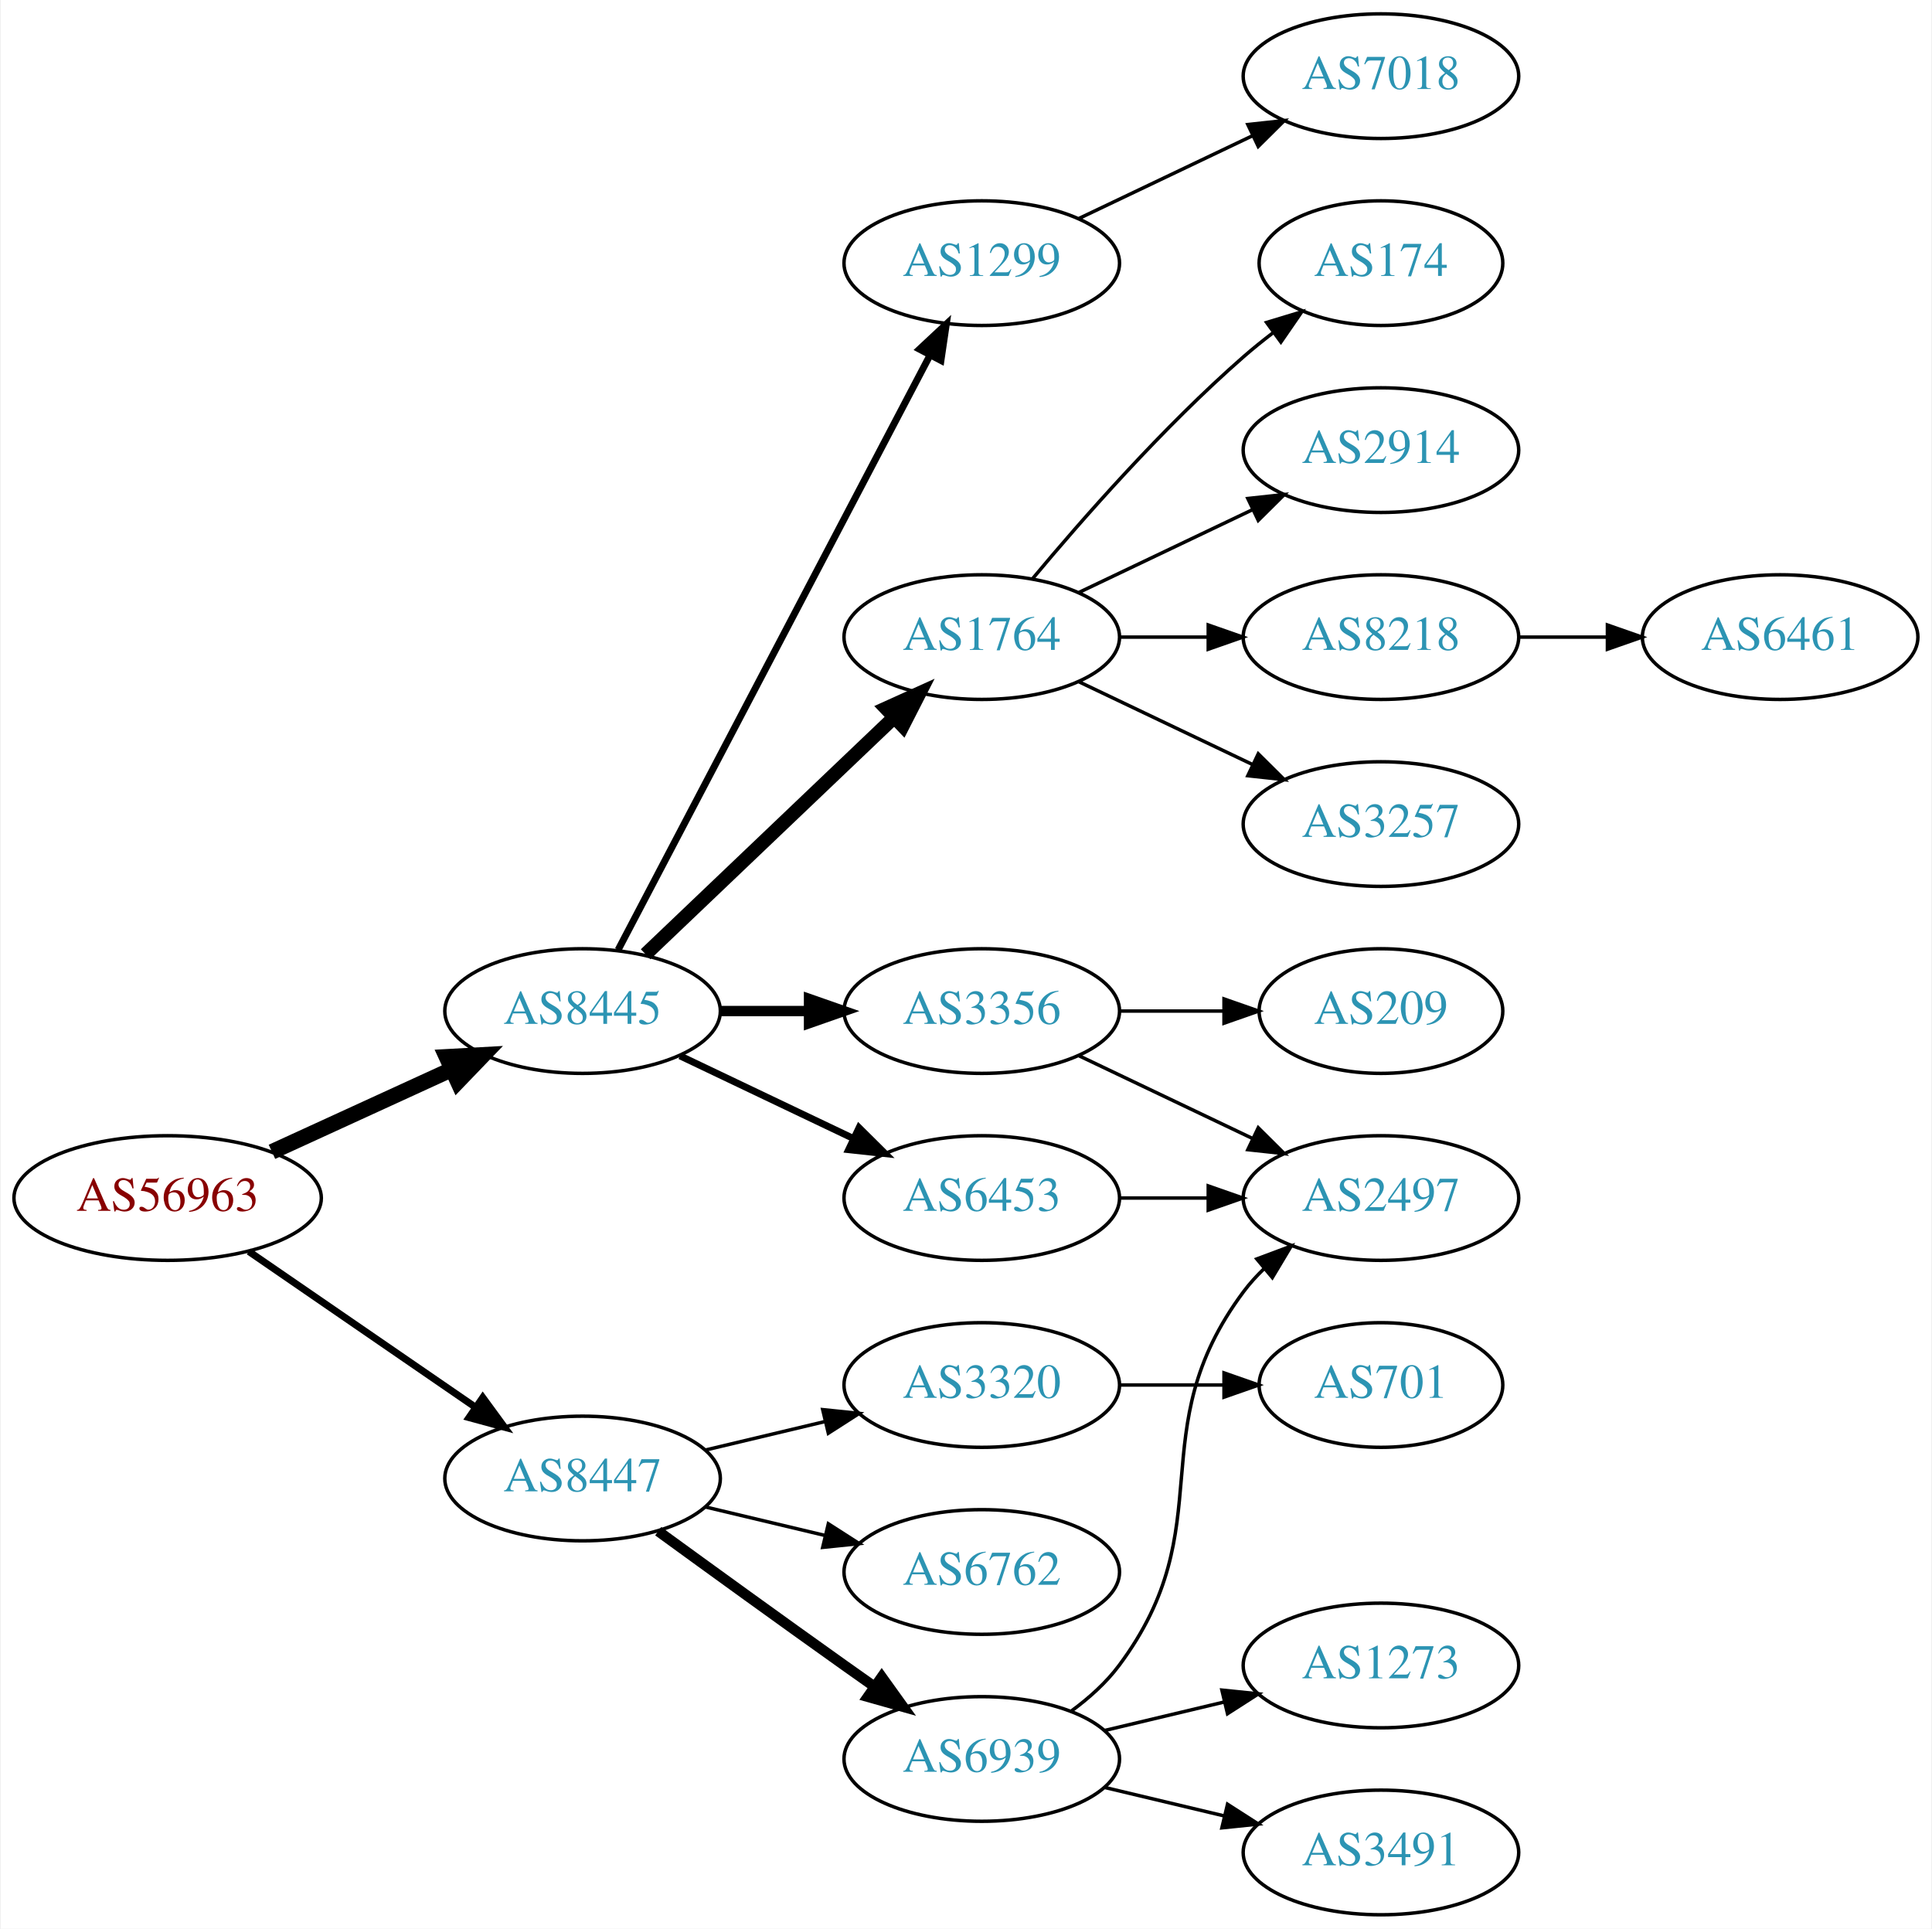
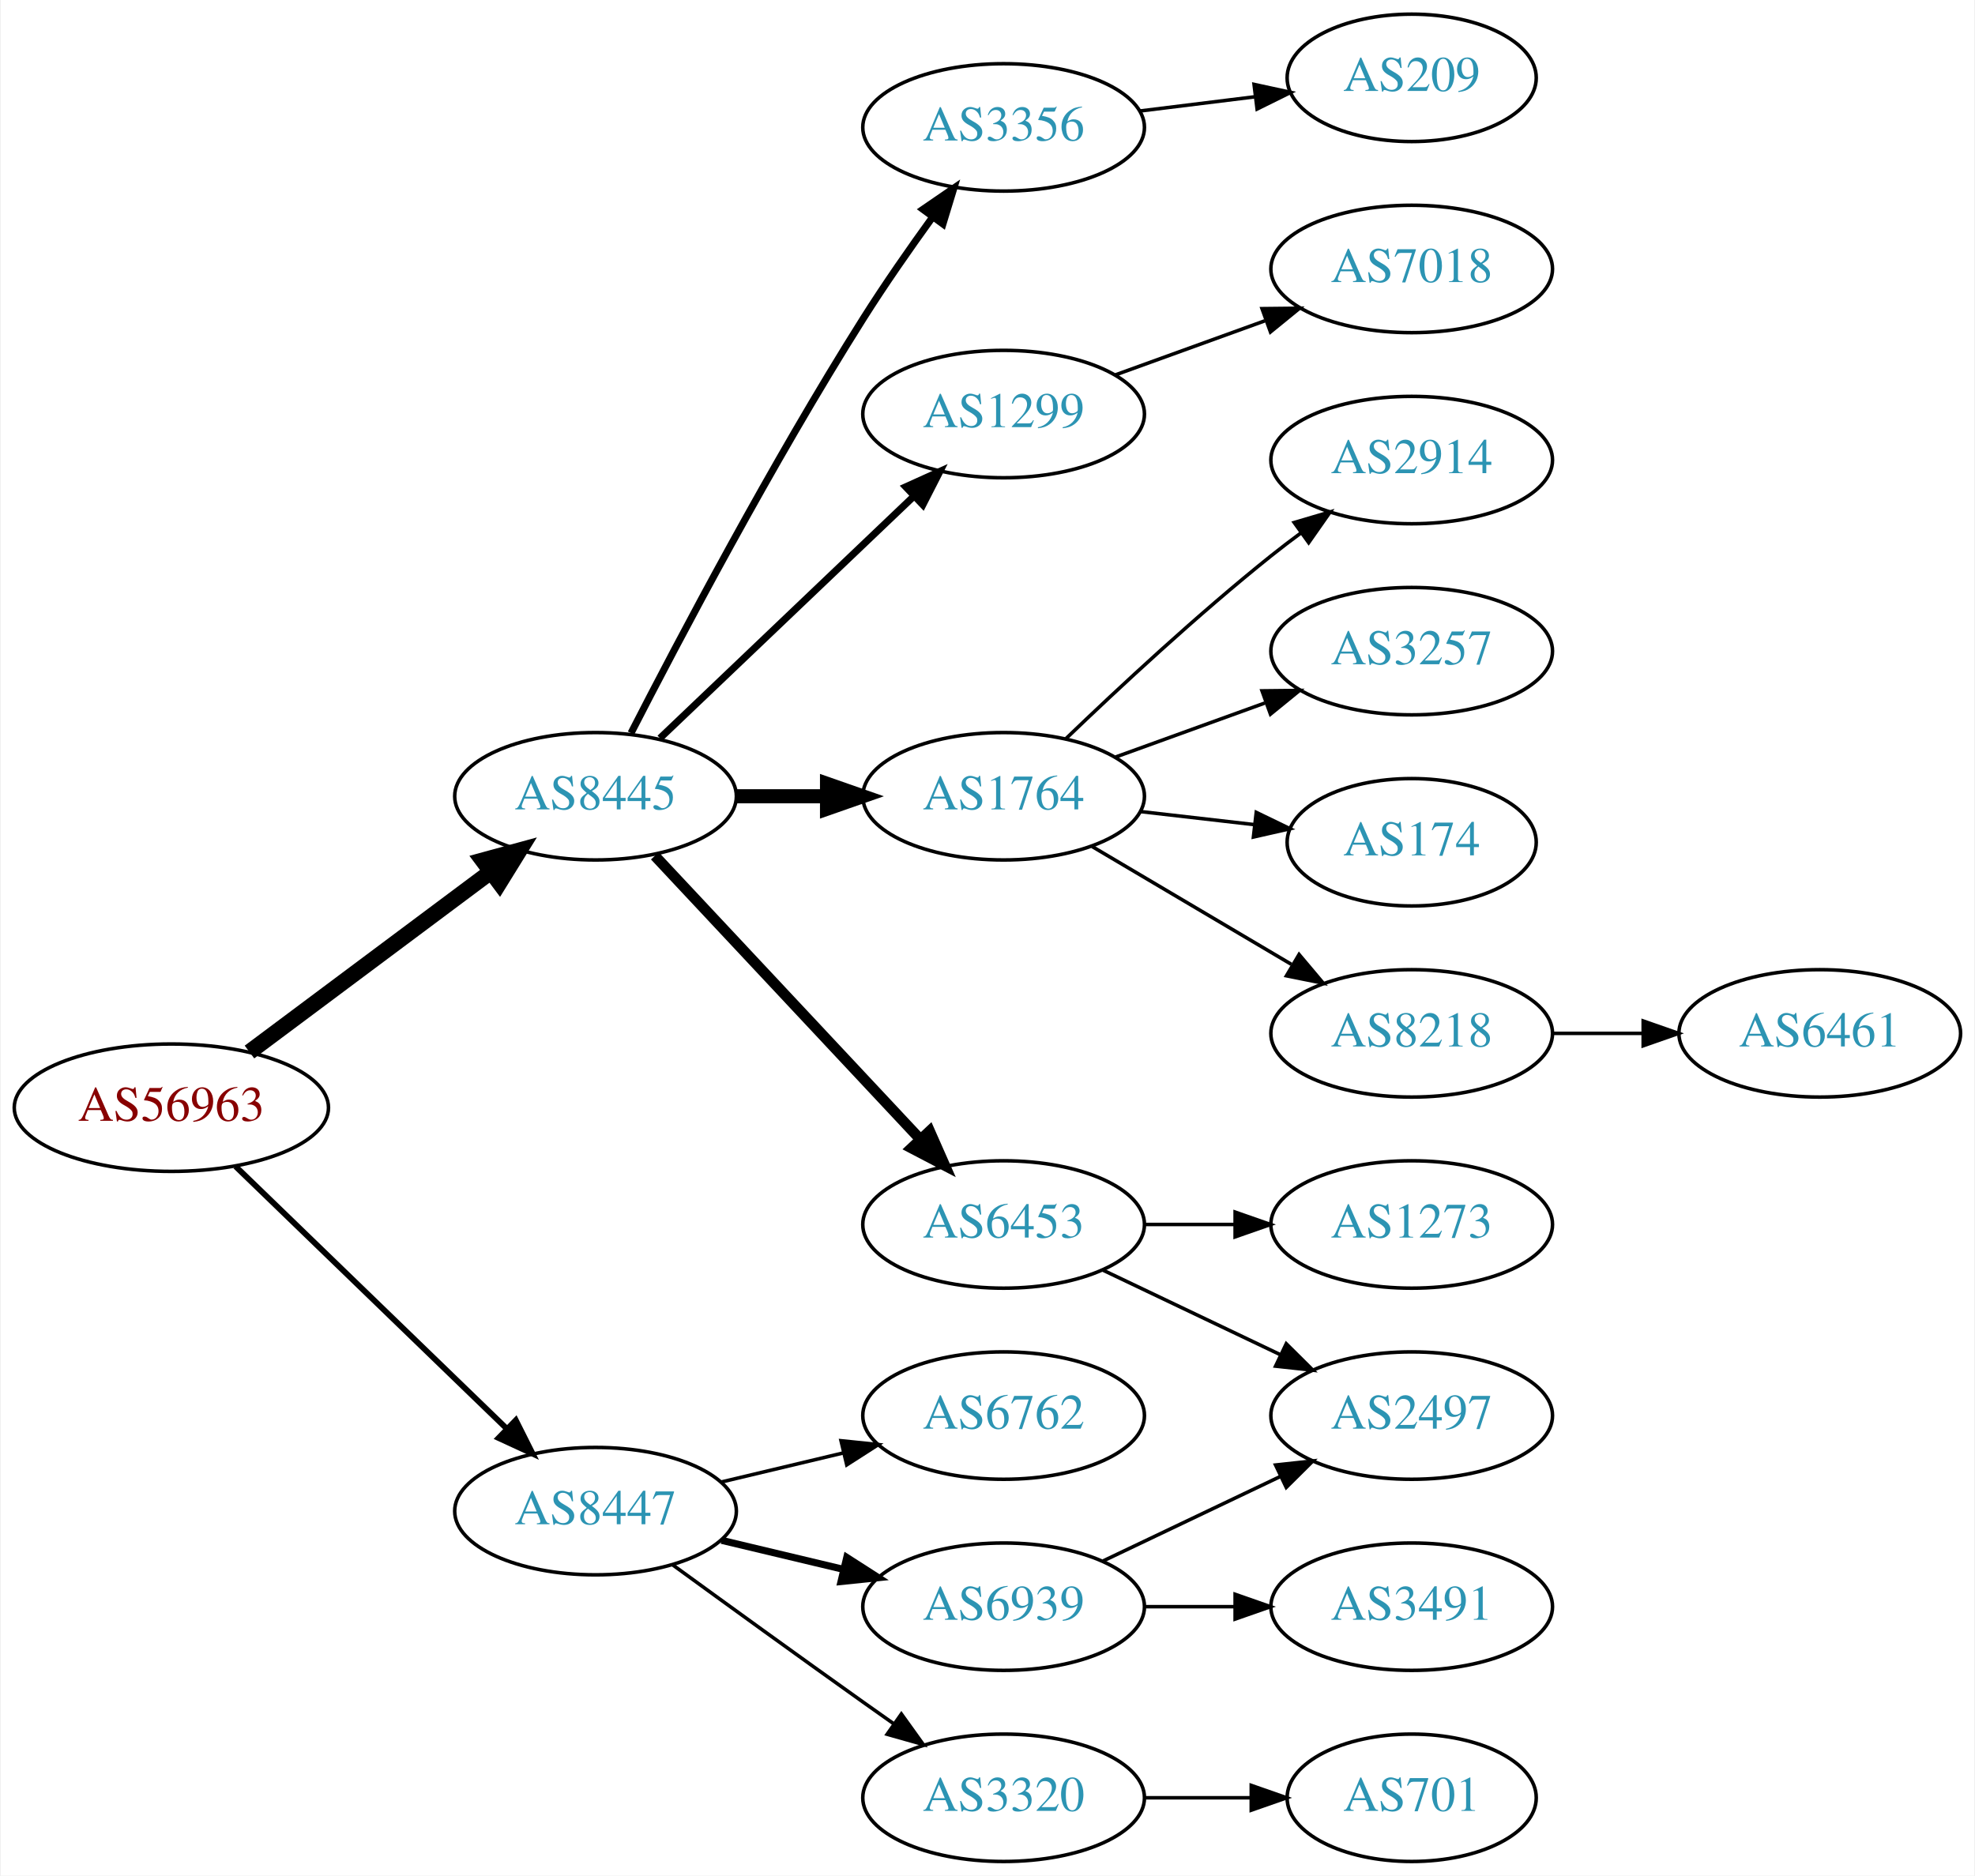
- <svg xmlns="http://www.w3.org/2000/svg" xmlns:xlink="http://www.w3.org/1999/xlink" width="558pt" height="557pt" viewBox="0.00 0.00 557.56 557.00">
-   <g id="graph0" class="graph" transform="scale(1 1) rotate(0) translate(4 553)">
-     <polygon fill="white" stroke="none" points="-4,4 -4,-553 553.564,-553 553.564,4 -4,4" />
+ <svg xmlns="http://www.w3.org/2000/svg" xmlns:xlink="http://www.w3.org/1999/xlink" width="558pt" height="530pt" viewBox="0.00 0.00 557.56 530.00">
+   <g id="graph0" class="graph" transform="scale(1 1) rotate(0) translate(4 526)">
+     <polygon fill="white" stroke="none" points="-4,4 -4,-526 553.564,-526 553.564,4 -4,4" />
    <g id="node1" class="node">
      <g id="a_node1">
        <a xlink:href="/asn/56963" xlink:title="AS56963 ~ Skidata AG [AT]">
-           <ellipse fill="#ffffff" stroke="black" cx="44.196" cy="-207" rx="44.393" ry="18" />
-           <text text-anchor="middle" x="44.196" y="-203.3" font-family="Times,serif" font-size="14.00" fill="#880000">AS56963</text>
+           <ellipse fill="#ffffff" stroke="black" cx="44.196" cy="-213" rx="44.393" ry="18" />
+           <text text-anchor="middle" x="44.196" y="-209.3" font-family="Times,serif" font-size="14.00" fill="#880000">AS56963</text>
        </a>
      </g>
    </g>
    <g id="node2" class="node">
      <g id="a_node2">
        <a xlink:href="/asn/8445" xlink:title="AS8445 ~ SALZBURG-AG-AS [AT]">
-           <ellipse fill="#ffffff" stroke="black" cx="164.039" cy="-261" rx="39.794" ry="18" />
-           <text text-anchor="middle" x="164.039" y="-257.3" font-family="Times,serif" font-size="14.00" fill="#2c94b3">AS8445</text>
+           <ellipse fill="#ffffff" stroke="black" cx="164.039" cy="-301" rx="39.794" ry="18" />
+           <text text-anchor="middle" x="164.039" y="-297.3" font-family="Times,serif" font-size="14.00" fill="#2c94b3">AS8445</text>
        </a>
      </g>
    </g>
    <g id="edge1" class="edge">
-       <path fill="none" stroke="black" stroke-width="4.5" d="M74.326,-220.348C89.937,-227.502 109.335,-236.391 126.007,-244.03" />
-       <polygon fill="black" stroke="black" stroke-width="4.5" points="124.727,-247.775 135.459,-248.362 128.008,-240.616 124.727,-247.775" />
+       <path fill="none" stroke="black" stroke-width="4.5" d="M66.264,-228.733C85.233,-242.898 113.278,-263.841 134.3,-279.54" />
+       <polygon fill="black" stroke="black" stroke-width="4.5" points="132.179,-282.87 142.548,-285.698 136.891,-276.56 132.179,-282.87" />
    </g>
    <g id="node3" class="node">
      <g id="a_node3">
        <a xlink:href="/asn/8447" xlink:title="AS8447 ~ A1 Telekom Austria AG [AT]">
-           <ellipse fill="#ffffff" stroke="black" cx="164.039" cy="-126" rx="39.794" ry="18" />
-           <text text-anchor="middle" x="164.039" y="-122.3" font-family="Times,serif" font-size="14.00" fill="#2c94b3">AS8447</text>
+           <ellipse fill="#ffffff" stroke="black" cx="164.039" cy="-99" rx="39.794" ry="18" />
+           <text text-anchor="middle" x="164.039" y="-95.3" font-family="Times,serif" font-size="14.00" fill="#2c94b3">AS8447</text>
        </a>
      </g>
    </g>
    <g id="edge2" class="edge">
-       <path fill="none" stroke="black" stroke-width="2.045" d="M67.639,-191.574C86.22,-178.802 112.781,-160.545 133.161,-146.537" />
-       <polygon fill="black" stroke="black" stroke-width="2.045" points="135.216,-149.371 141.475,-140.822 131.251,-143.602 135.216,-149.371" />
+       <path fill="none" stroke="black" stroke-width="1.636" d="M62.331,-196.423C82.519,-176.894 116.19,-144.321 138.986,-122.269" />
+       <polygon fill="black" stroke="black" stroke-width="1.636" points="141.51,-124.696 146.264,-115.227 136.643,-119.665 141.51,-124.696" />
    </g>
    <g id="node4" class="node">
      <g id="a_node4">
-         <a xlink:href="/asn/1764" xlink:title="AS1764 ~ NEXTLAYER-AS [AT]">
-           <ellipse fill="#ffffff" stroke="black" cx="279.332" cy="-369" rx="39.794" ry="18" />
-           <text text-anchor="middle" x="279.332" y="-365.3" font-family="Times,serif" font-size="14.00" fill="#2c94b3">AS1764</text>
+         <a xlink:href="/asn/6453" xlink:title="AS6453 ~ TATA COMMUNICATIONS (AMERICA) INC [US]">
+           <ellipse fill="#ffffff" stroke="black" cx="279.332" cy="-180" rx="39.794" ry="18" />
+           <text text-anchor="middle" x="279.332" y="-176.3" font-family="Times,serif" font-size="14.00" fill="#2c94b3">AS6453</text>
        </a>
      </g>
    </g>
    <g id="edge3" class="edge">
-       <path fill="none" stroke="black" stroke-width="4" d="M182.245,-277.403C201.321,-295.587 232.241,-325.063 253.838,-345.651" />
-       <polygon fill="black" stroke="black" stroke-width="4" points="251.681,-348.43 261.334,-352.797 256.511,-343.363 251.681,-348.43" />
+       <path fill="none" stroke="black" stroke-width="3" d="M180.792,-284.175C200.238,-263.406 233.453,-227.932 255.645,-204.23" />
+       <polygon fill="black" stroke="black" stroke-width="3" points="258.433,-206.374 262.712,-196.682 253.323,-201.589 258.433,-206.374" />
    </g>
    <g id="node5" class="node">
      <g id="a_node5">
        <a xlink:href="/asn/3356" xlink:title="AS3356 ~ Level 3 Parent, LLC [US]">
-           <ellipse fill="#ffffff" stroke="black" cx="279.332" cy="-261" rx="39.794" ry="18" />
-           <text text-anchor="middle" x="279.332" y="-257.3" font-family="Times,serif" font-size="14.00" fill="#2c94b3">AS3356</text>
+           <ellipse fill="#ffffff" stroke="black" cx="279.332" cy="-490" rx="39.794" ry="18" />
+           <text text-anchor="middle" x="279.332" y="-486.3" font-family="Times,serif" font-size="14.00" fill="#2c94b3">AS3356</text>
        </a>
      </g>
    </g>
    <g id="edge4" class="edge">
-       <path fill="none" stroke="black" stroke-width="3" d="M203.711,-261C211.914,-261 220.678,-261 229.21,-261" />
-       <polygon fill="black" stroke="black" stroke-width="3" points="229.449,-264.5 239.449,-261 229.449,-257.5 229.449,-264.5" />
+       <path fill="none" stroke="black" stroke-width="2" d="M174.065,-318.852C187.501,-345.055 213.95,-395.237 239.685,-436 245.748,-445.604 252.868,-455.813 259.333,-464.739" />
+       <polygon fill="black" stroke="black" stroke-width="2" points="256.54,-466.848 265.276,-472.843 262.185,-462.709 256.54,-466.848" />
    </g>
    <g id="node6" class="node">
      <g id="a_node6">
        <a xlink:href="/asn/1299" xlink:title="AS1299 ~ Telia Carrier [EU]">
-           <ellipse fill="#ffffff" stroke="black" cx="279.332" cy="-477" rx="39.794" ry="18" />
-           <text text-anchor="middle" x="279.332" y="-473.3" font-family="Times,serif" font-size="14.00" fill="#2c94b3">AS1299</text>
+           <ellipse fill="#ffffff" stroke="black" cx="279.332" cy="-409" rx="39.794" ry="18" />
+           <text text-anchor="middle" x="279.332" y="-405.3" font-family="Times,serif" font-size="14.00" fill="#2c94b3">AS1299</text>
        </a>
      </g>
    </g>
    <g id="edge5" class="edge">
-       <path fill="none" stroke="black" stroke-width="2" d="M174.31,-278.676C194.151,-316.505 240.829,-405.499 264.316,-450.278" />
-       <polygon fill="black" stroke="black" stroke-width="2" points="261.347,-452.152 269.091,-459.383 267.546,-448.901 261.347,-452.152" />
+       <path fill="none" stroke="black" stroke-width="2" d="M182.245,-317.403C201.321,-335.587 232.241,-365.063 253.838,-385.651" />
+       <polygon fill="black" stroke="black" stroke-width="2" points="251.681,-388.43 261.334,-392.797 256.511,-383.363 251.681,-388.43" />
    </g>
    <g id="node7" class="node">
      <g id="a_node7">
-         <a xlink:href="/asn/6453" xlink:title="AS6453 ~ TATA COMMUNICATIONS (AMERICA) INC [US]">
-           <ellipse fill="#ffffff" stroke="black" cx="279.332" cy="-207" rx="39.794" ry="18" />
-           <text text-anchor="middle" x="279.332" y="-203.3" font-family="Times,serif" font-size="14.00" fill="#2c94b3">AS6453</text>
+         <a xlink:href="/asn/1764" xlink:title="AS1764 ~ NEXTLAYER-AS [AT]">
+           <ellipse fill="#ffffff" stroke="black" cx="279.332" cy="-301" rx="39.794" ry="18" />
+           <text text-anchor="middle" x="279.332" y="-297.3" font-family="Times,serif" font-size="14.00" fill="#2c94b3">AS1764</text>
        </a>
      </g>
    </g>
    <g id="edge6" class="edge">
-       <path fill="none" stroke="black" stroke-width="2" d="M192.175,-248.066C207.169,-240.919 225.99,-231.948 242.213,-224.215" />
-       <polygon fill="black" stroke="black" stroke-width="2" points="243.895,-227.291 251.417,-219.829 240.884,-220.972 243.895,-227.291" />
-     </g>
-     <g id="node16" class="node">
-       <g id="a_node16">
-         <a xlink:href="/asn/6939" xlink:title="AS6939 ~ Hurricane Electric LLC [US]">
-           <ellipse fill="#ffffff" stroke="black" cx="279.332" cy="-45" rx="39.794" ry="18" />
-           <text text-anchor="middle" x="279.332" y="-41.3" font-family="Times,serif" font-size="14.00" fill="#2c94b3">AS6939</text>
-         </a>
-       </g>
-     </g>
-     <g id="edge16" class="edge">
-       <path fill="none" stroke="black" stroke-width="3" d="M185.887,-110.778C200.821,-99.909 221.435,-84.975 239.685,-72 242.506,-69.995 245.449,-67.915 248.397,-65.841" />
-       <polygon fill="black" stroke="black" stroke-width="3" points="250.443,-68.681 256.621,-60.074 246.424,-62.95 250.443,-68.681" />
+       <path fill="none" stroke="black" stroke-width="4" d="M203.711,-301C211.914,-301 220.678,-301 229.21,-301" />
+       <polygon fill="black" stroke="black" stroke-width="4" points="229.449,-304.5 239.449,-301 229.449,-297.5 229.449,-304.5" />
    </g>
    <g id="node17" class="node">
      <g id="a_node17">
        <a xlink:href="/asn/3320" xlink:title="AS3320 ~ DTAG [DE]">
-           <ellipse fill="#ffffff" stroke="black" cx="279.332" cy="-153" rx="39.794" ry="18" />
-           <text text-anchor="middle" x="279.332" y="-149.3" font-family="Times,serif" font-size="14.00" fill="#2c94b3">AS3320</text>
-         </a>
-       </g>
-     </g>
-     <g id="edge17" class="edge">
-       <path fill="none" stroke="black" d="M199.646,-134.248C210.517,-136.838 222.671,-139.735 234.114,-142.462" />
-       <polygon fill="black" stroke="black" points="233.397,-145.889 243.936,-144.803 235.02,-139.08 233.397,-145.889" />
+           <ellipse fill="#ffffff" stroke="black" cx="279.332" cy="-18" rx="39.794" ry="18" />
+           <text text-anchor="middle" x="279.332" y="-14.3" font-family="Times,serif" font-size="14.00" fill="#2c94b3">AS3320</text>
+         </a>
+       </g>
+     </g>
+     <g id="edge16" class="edge">
+       <path fill="none" stroke="black" d="M185.887,-83.778C200.821,-72.909 221.435,-57.975 239.685,-45 242.506,-42.995 245.449,-40.915 248.397,-38.841" />
+       <polygon fill="black" stroke="black" points="250.443,-41.681 256.621,-33.074 246.424,-35.95 250.443,-41.681" />
    </g>
    <g id="node18" class="node">
      <g id="a_node18">
+         <a xlink:href="/asn/6939" xlink:title="AS6939 ~ Hurricane Electric LLC [US]">
+           <ellipse fill="#ffffff" stroke="black" cx="279.332" cy="-72" rx="39.794" ry="18" />
+           <text text-anchor="middle" x="279.332" y="-68.3" font-family="Times,serif" font-size="14.00" fill="#2c94b3">AS6939</text>
+         </a>
+       </g>
+     </g>
+     <g id="edge17" class="edge">
+       <path fill="none" stroke="black" stroke-width="2" d="M199.646,-90.752C210.517,-88.162 222.671,-85.265 234.114,-82.538" />
+       <polygon fill="black" stroke="black" stroke-width="2" points="235.02,-85.92 243.936,-80.197 233.397,-79.111 235.02,-85.92" />
+     </g>
+     <g id="node19" class="node">
+       <g id="a_node19">
        <a xlink:href="/asn/6762" xlink:title="AS6762 ~ TELECOM ITALIA SPARKLE S.p.A. [IT]">
-           <ellipse fill="#ffffff" stroke="black" cx="279.332" cy="-99" rx="39.794" ry="18" />
-           <text text-anchor="middle" x="279.332" y="-95.3" font-family="Times,serif" font-size="14.00" fill="#2c94b3">AS6762</text>
+           <ellipse fill="#ffffff" stroke="black" cx="279.332" cy="-126" rx="39.794" ry="18" />
+           <text text-anchor="middle" x="279.332" y="-122.3" font-family="Times,serif" font-size="14.00" fill="#2c94b3">AS6762</text>
        </a>
      </g>
    </g>
    <g id="edge18" class="edge">
-       <path fill="none" stroke="black" d="M199.646,-117.752C210.517,-115.162 222.671,-112.265 234.114,-109.538" />
-       <polygon fill="black" stroke="black" points="235.02,-112.92 243.936,-107.197 233.397,-106.111 235.02,-112.92" />
+       <path fill="none" stroke="black" d="M199.646,-107.248C210.517,-109.838 222.671,-112.735 234.114,-115.462" />
+       <polygon fill="black" stroke="black" points="233.397,-118.889 243.936,-117.803 235.02,-112.08 233.397,-118.889" />
    </g>
    <g id="node8" class="node">
      <g id="a_node8">
-         <a xlink:href="/asn/2914" xlink:title="AS2914 ~ NTT America, Inc. [US]">
-           <ellipse fill="#ffffff" stroke="black" cx="394.625" cy="-423" rx="39.794" ry="18" />
-           <text text-anchor="middle" x="394.625" y="-419.3" font-family="Times,serif" font-size="14.00" fill="#2c94b3">AS2914</text>
+         <a xlink:href="/asn/2497" xlink:title="AS2497 ~ Internet Initiative Japan Inc. [JP]">
+           <ellipse fill="#ffffff" stroke="black" cx="394.625" cy="-126" rx="39.794" ry="18" />
+           <text text-anchor="middle" x="394.625" y="-122.3" font-family="Times,serif" font-size="14.00" fill="#2c94b3">AS2497</text>
        </a>
      </g>
    </g>
    <g id="edge7" class="edge">
-       <path fill="none" stroke="black" d="M307.468,-381.934C322.462,-389.081 341.283,-398.052 357.506,-405.785" />
-       <polygon fill="black" stroke="black" points="356.177,-409.028 366.71,-410.171 359.188,-402.709 356.177,-409.028" />
+       <path fill="none" stroke="black" d="M307.468,-167.066C322.462,-159.919 341.283,-150.948 357.506,-143.215" />
+       <polygon fill="black" stroke="black" points="359.188,-146.291 366.71,-138.829 356.177,-139.972 359.188,-146.291" />
    </g>
    <g id="node9" class="node">
      <g id="a_node9">
-         <a xlink:href="/asn/8218" xlink:title="AS8218 ~ legacy Neotelecoms [FR]">
-           <ellipse fill="#ffffff" stroke="black" cx="394.625" cy="-369" rx="39.794" ry="18" />
-           <text text-anchor="middle" x="394.625" y="-365.3" font-family="Times,serif" font-size="14.00" fill="#2c94b3">AS8218</text>
+         <a xlink:href="/asn/1273" xlink:title="AS1273 ~ Vodafone Group PLC [EU]">
+           <ellipse fill="#ffffff" stroke="black" cx="394.625" cy="-180" rx="39.794" ry="18" />
+           <text text-anchor="middle" x="394.625" y="-176.3" font-family="Times,serif" font-size="14.00" fill="#2c94b3">AS1273</text>
        </a>
      </g>
    </g>
    <g id="edge8" class="edge">
-       <path fill="none" stroke="black" d="M319.004,-369C327.207,-369 335.971,-369 344.503,-369" />
-       <polygon fill="black" stroke="black" points="344.742,-372.5 354.742,-369 344.742,-365.5 344.742,-372.5" />
+       <path fill="none" stroke="black" d="M319.004,-180C327.207,-180 335.971,-180 344.503,-180" />
+       <polygon fill="black" stroke="black" points="344.742,-183.5 354.742,-180 344.742,-176.5 344.742,-183.5" />
    </g>
    <g id="node10" class="node">
      <g id="a_node10">
-         <a xlink:href="/asn/3257" xlink:title="AS3257 ~ GTT [DE]">
-           <ellipse fill="#ffffff" stroke="black" cx="394.625" cy="-315" rx="39.794" ry="18" />
-           <text text-anchor="middle" x="394.625" y="-311.3" font-family="Times,serif" font-size="14.00" fill="#2c94b3">AS3257</text>
+         <a xlink:href="/asn/209" xlink:title="AS209 ~ CenturyLink Communications, LLC [US]">
+           <ellipse fill="#ffffff" stroke="black" cx="394.625" cy="-504" rx="35.194" ry="18" />
+           <text text-anchor="middle" x="394.625" y="-500.3" font-family="Times,serif" font-size="14.00" fill="#2c94b3">AS209</text>
        </a>
      </g>
    </g>
    <g id="edge9" class="edge">
-       <path fill="none" stroke="black" d="M307.468,-356.066C322.462,-348.919 341.283,-339.948 357.506,-332.215" />
-       <polygon fill="black" stroke="black" points="359.188,-335.291 366.71,-327.829 356.177,-328.972 359.188,-335.291" />
+       <path fill="none" stroke="black" d="M317.742,-494.623C328.194,-495.915 339.638,-497.329 350.397,-498.658" />
+       <polygon fill="black" stroke="black" points="350.094,-502.147 360.447,-499.9 350.952,-495.2 350.094,-502.147" />
+     </g>
+     <g id="node15" class="node">
+       <g id="a_node15">
+         <a xlink:href="/asn/7018" xlink:title="AS7018 ~ AT&amp;T Services, Inc. [US]">
+           <ellipse fill="#ffffff" stroke="black" cx="394.625" cy="-450" rx="39.794" ry="18" />
+           <text text-anchor="middle" x="394.625" y="-446.3" font-family="Times,serif" font-size="14.00" fill="#2c94b3">AS7018</text>
+         </a>
+       </g>
+     </g>
+     <g id="edge14" class="edge">
+       <path fill="none" stroke="black" d="M310.99,-420.095C323.963,-424.79 339.256,-430.324 353.137,-435.348" />
+       <polygon fill="black" stroke="black" points="352.347,-438.784 362.941,-438.896 354.729,-432.202 352.347,-438.784" />
    </g>
    <g id="node11" class="node">
      <g id="a_node11">
        <a xlink:href="/asn/174" xlink:title="AS174 ~ Cogent Communications [US]">
-           <ellipse fill="#ffffff" stroke="black" cx="394.625" cy="-477" rx="35.194" ry="18" />
-           <text text-anchor="middle" x="394.625" y="-473.3" font-family="Times,serif" font-size="14.00" fill="#2c94b3">AS174</text>
+           <ellipse fill="#ffffff" stroke="black" cx="394.625" cy="-288" rx="35.194" ry="18" />
+           <text text-anchor="middle" x="394.625" y="-284.3" font-family="Times,serif" font-size="14.00" fill="#2c94b3">AS174</text>
        </a>
      </g>
    </g>
    <g id="edge10" class="edge">
-       <path fill="none" stroke="black" d="M293.962,-385.817C308.244,-402.929 331.791,-429.745 354.978,-450 357.648,-452.332 360.521,-454.648 363.451,-456.886" />
-       <polygon fill="black" stroke="black" points="361.602,-459.87 371.742,-462.939 365.729,-454.216 361.602,-459.87" />
+       <path fill="none" stroke="black" d="M318.057,-296.671C328.291,-295.497 339.457,-294.216 349.988,-293.007" />
+       <polygon fill="black" stroke="black" points="350.715,-296.447 360.25,-291.83 349.917,-289.492 350.715,-296.447" />
+     </g>
+     <g id="node12" class="node">
+       <g id="a_node12">
+         <a xlink:href="/asn/8218" xlink:title="AS8218 ~ legacy Neotelecoms [FR]">
+           <ellipse fill="#ffffff" stroke="black" cx="394.625" cy="-234" rx="39.794" ry="18" />
+           <text text-anchor="middle" x="394.625" y="-230.3" font-family="Times,serif" font-size="14.00" fill="#2c94b3">AS8218</text>
+         </a>
+       </g>
+     </g>
+     <g id="edge11" class="edge">
+       <path fill="none" stroke="black" d="M304.358,-286.791C320.73,-277.109 342.618,-264.165 360.622,-253.518" />
+       <polygon fill="black" stroke="black" points="362.807,-256.292 369.633,-248.188 359.244,-250.266 362.807,-256.292" />
    </g>
    <g id="node13" class="node">
      <g id="a_node13">
-         <a xlink:href="/asn/209" xlink:title="AS209 ~ CenturyLink Communications, LLC [US]">
-           <ellipse fill="#ffffff" stroke="black" cx="394.625" cy="-261" rx="35.194" ry="18" />
-           <text text-anchor="middle" x="394.625" y="-257.3" font-family="Times,serif" font-size="14.00" fill="#2c94b3">AS209</text>
+         <a xlink:href="/asn/2914" xlink:title="AS2914 ~ NTT America, Inc. [US]">
+           <ellipse fill="#ffffff" stroke="black" cx="394.625" cy="-396" rx="39.794" ry="18" />
+           <text text-anchor="middle" x="394.625" y="-392.3" font-family="Times,serif" font-size="14.00" fill="#2c94b3">AS2914</text>
        </a>
      </g>
    </g>
    <g id="edge12" class="edge">
-       <path fill="none" stroke="black" d="M319.004,-261C328.709,-261 339.2,-261 349.163,-261" />
-       <polygon fill="black" stroke="black" points="349.299,-264.5 359.299,-261 349.299,-257.5 349.299,-264.5" />
+       <path fill="none" stroke="black" d="M296.975,-317.312C311.751,-331.51 334.164,-352.363 354.978,-369 357.681,-371.161 360.546,-373.344 363.444,-375.484" />
+       <polygon fill="black" stroke="black" points="361.436,-378.35 371.599,-381.344 365.521,-372.666 361.436,-378.35" />
    </g>
    <g id="node14" class="node">
      <g id="a_node14">
-         <a xlink:href="/asn/2497" xlink:title="AS2497 ~ Internet Initiative Japan Inc. [JP]">
-           <ellipse fill="#ffffff" stroke="black" cx="394.625" cy="-207" rx="39.794" ry="18" />
-           <text text-anchor="middle" x="394.625" y="-203.3" font-family="Times,serif" font-size="14.00" fill="#2c94b3">AS2497</text>
+         <a xlink:href="/asn/3257" xlink:title="AS3257 ~ GTT [DE]">
+           <ellipse fill="#ffffff" stroke="black" cx="394.625" cy="-342" rx="39.794" ry="18" />
+           <text text-anchor="middle" x="394.625" y="-338.3" font-family="Times,serif" font-size="14.00" fill="#2c94b3">AS3257</text>
        </a>
      </g>
    </g>
    <g id="edge13" class="edge">
-       <path fill="none" stroke="black" d="M307.468,-248.066C322.462,-240.919 341.283,-231.948 357.506,-224.215" />
-       <polygon fill="black" stroke="black" points="359.188,-227.291 366.71,-219.829 356.177,-220.972 359.188,-227.291" />
-     </g>
-     <g id="node15" class="node">
-       <g id="a_node15">
-         <a xlink:href="/asn/7018" xlink:title="AS7018 ~ AT&amp;T Services, Inc. [US]">
-           <ellipse fill="#ffffff" stroke="black" cx="394.625" cy="-531" rx="39.794" ry="18" />
-           <text text-anchor="middle" x="394.625" y="-527.3" font-family="Times,serif" font-size="14.00" fill="#2c94b3">AS7018</text>
+       <path fill="none" stroke="black" d="M310.99,-312.095C323.963,-316.79 339.256,-322.324 353.137,-327.348" />
+       <polygon fill="black" stroke="black" points="352.347,-330.784 362.941,-330.896 354.729,-324.202 352.347,-330.784" />
+     </g>
+     <g id="node16" class="node">
+       <g id="a_node16">
+         <a xlink:href="/asn/6461" xlink:title="AS6461 ~ Zayo Bandwidth [US]">
+           <ellipse fill="#ffffff" stroke="black" cx="509.918" cy="-234" rx="39.794" ry="18" />
+           <text text-anchor="middle" x="509.918" y="-230.3" font-family="Times,serif" font-size="14.00" fill="#2c94b3">AS6461</text>
        </a>
      </g>
    </g>
    <g id="edge15" class="edge">
-       <path fill="none" stroke="black" d="M307.468,-489.934C322.462,-497.081 341.283,-506.052 357.506,-513.785" />
-       <polygon fill="black" stroke="black" points="356.177,-517.028 366.71,-518.171 359.188,-510.709 356.177,-517.028" />
-     </g>
-     <g id="edge14" class="edge">
-       <path fill="none" stroke="black" d="M319.004,-207C327.207,-207 335.971,-207 344.503,-207" />
-       <polygon fill="black" stroke="black" points="344.742,-210.5 354.742,-207 344.742,-203.5 344.742,-210.5" />
-     </g>
-     <g id="node12" class="node">
-       <g id="a_node12">
-         <a xlink:href="/asn/6461" xlink:title="AS6461 ~ Zayo Bandwidth [US]">
-           <ellipse fill="#ffffff" stroke="black" cx="509.918" cy="-369" rx="39.794" ry="18" />
-           <text text-anchor="middle" x="509.918" y="-365.3" font-family="Times,serif" font-size="14.00" fill="#2c94b3">AS6461</text>
-         </a>
-       </g>
-     </g>
-     <g id="edge11" class="edge">
-       <path fill="none" stroke="black" d="M434.297,-369C442.5,-369 451.264,-369 459.796,-369" />
-       <polygon fill="black" stroke="black" points="460.035,-372.5 470.035,-369 460.035,-365.5 460.035,-372.5" />
-     </g>
-     <g id="edge21" class="edge">
-       <path fill="none" stroke="black" d="M305.262,-58.882C310.338,-62.611 315.256,-67.016 318.978,-72 349.249,-112.542 324.707,-139.458 354.978,-180 356.723,-182.336 358.73,-184.545 360.893,-186.617" />
-       <polygon fill="black" stroke="black" points="358.771,-189.405 368.694,-193.118 363.253,-184.027 358.771,-189.405" />
-     </g>
-     <g id="node19" class="node">
-       <g id="a_node19">
-         <a xlink:href="/asn/3491" xlink:title="AS3491 ~ PCCW Global, Inc. [US]">
-           <ellipse fill="#ffffff" stroke="black" cx="394.625" cy="-18" rx="39.794" ry="18" />
-           <text text-anchor="middle" x="394.625" y="-14.3" font-family="Times,serif" font-size="14.00" fill="#2c94b3">AS3491</text>
-         </a>
-       </g>
-     </g>
-     <g id="edge19" class="edge">
-       <path fill="none" stroke="black" d="M314.939,-36.752C325.81,-34.162 337.964,-31.265 349.407,-28.538" />
-       <polygon fill="black" stroke="black" points="350.313,-31.92 359.229,-26.197 348.69,-25.111 350.313,-31.92" />
+       <path fill="none" stroke="black" d="M434.297,-234C442.5,-234 451.264,-234 459.796,-234" />
+       <polygon fill="black" stroke="black" points="460.035,-237.5 470.035,-234 460.035,-230.5 460.035,-237.5" />
    </g>
    <g id="node20" class="node">
      <g id="a_node20">
-         <a xlink:href="/asn/1273" xlink:title="AS1273 ~ Vodafone Group PLC [EU]">
-           <ellipse fill="#ffffff" stroke="black" cx="394.625" cy="-72" rx="39.794" ry="18" />
-           <text text-anchor="middle" x="394.625" y="-68.3" font-family="Times,serif" font-size="14.00" fill="#2c94b3">AS1273</text>
-         </a>
-       </g>
+         <a xlink:href="/asn/701" xlink:title="AS701 ~ UUNET [US]">
+           <ellipse fill="#ffffff" stroke="black" cx="394.625" cy="-18" rx="35.194" ry="18" />
+           <text text-anchor="middle" x="394.625" y="-14.3" font-family="Times,serif" font-size="14.00" fill="#2c94b3">AS701</text>
+         </a>
+       </g>
+     </g>
+     <g id="edge19" class="edge">
+       <path fill="none" stroke="black" d="M319.004,-18C328.709,-18 339.2,-18 349.163,-18" />
+       <polygon fill="black" stroke="black" points="349.299,-21.5 359.299,-18 349.299,-14.5 349.299,-21.5" />
    </g>
    <g id="edge20" class="edge">
-       <path fill="none" stroke="black" d="M314.939,-53.248C325.81,-55.838 337.964,-58.735 349.407,-61.462" />
-       <polygon fill="black" stroke="black" points="348.69,-64.889 359.229,-63.803 350.313,-58.08 348.69,-64.889" />
+       <path fill="none" stroke="black" d="M307.468,-84.934C322.462,-92.081 341.283,-101.052 357.506,-108.785" />
+       <polygon fill="black" stroke="black" points="356.177,-112.028 366.71,-113.171 359.188,-105.709 356.177,-112.028" />
    </g>
    <g id="node21" class="node">
      <g id="a_node21">
-         <a xlink:href="/asn/701" xlink:title="AS701 ~ UUNET [US]">
-           <ellipse fill="#ffffff" stroke="black" cx="394.625" cy="-153" rx="35.194" ry="18" />
-           <text text-anchor="middle" x="394.625" y="-149.3" font-family="Times,serif" font-size="14.00" fill="#2c94b3">AS701</text>
-         </a>
-       </g>
-     </g>
-     <g id="edge22" class="edge">
-       <path fill="none" stroke="black" d="M319.004,-153C328.709,-153 339.2,-153 349.163,-153" />
-       <polygon fill="black" stroke="black" points="349.299,-156.5 359.299,-153 349.299,-149.5 349.299,-156.5" />
+         <a xlink:href="/asn/3491" xlink:title="AS3491 ~ PCCW Global, Inc. [US]">
+           <ellipse fill="#ffffff" stroke="black" cx="394.625" cy="-72" rx="39.794" ry="18" />
+           <text text-anchor="middle" x="394.625" y="-68.3" font-family="Times,serif" font-size="14.00" fill="#2c94b3">AS3491</text>
+         </a>
+       </g>
+     </g>
+     <g id="edge21" class="edge">
+       <path fill="none" stroke="black" d="M319.004,-72C327.207,-72 335.971,-72 344.503,-72" />
+       <polygon fill="black" stroke="black" points="344.742,-75.5 354.742,-72 344.742,-68.5 344.742,-75.5" />
    </g>
  </g>
</svg>
